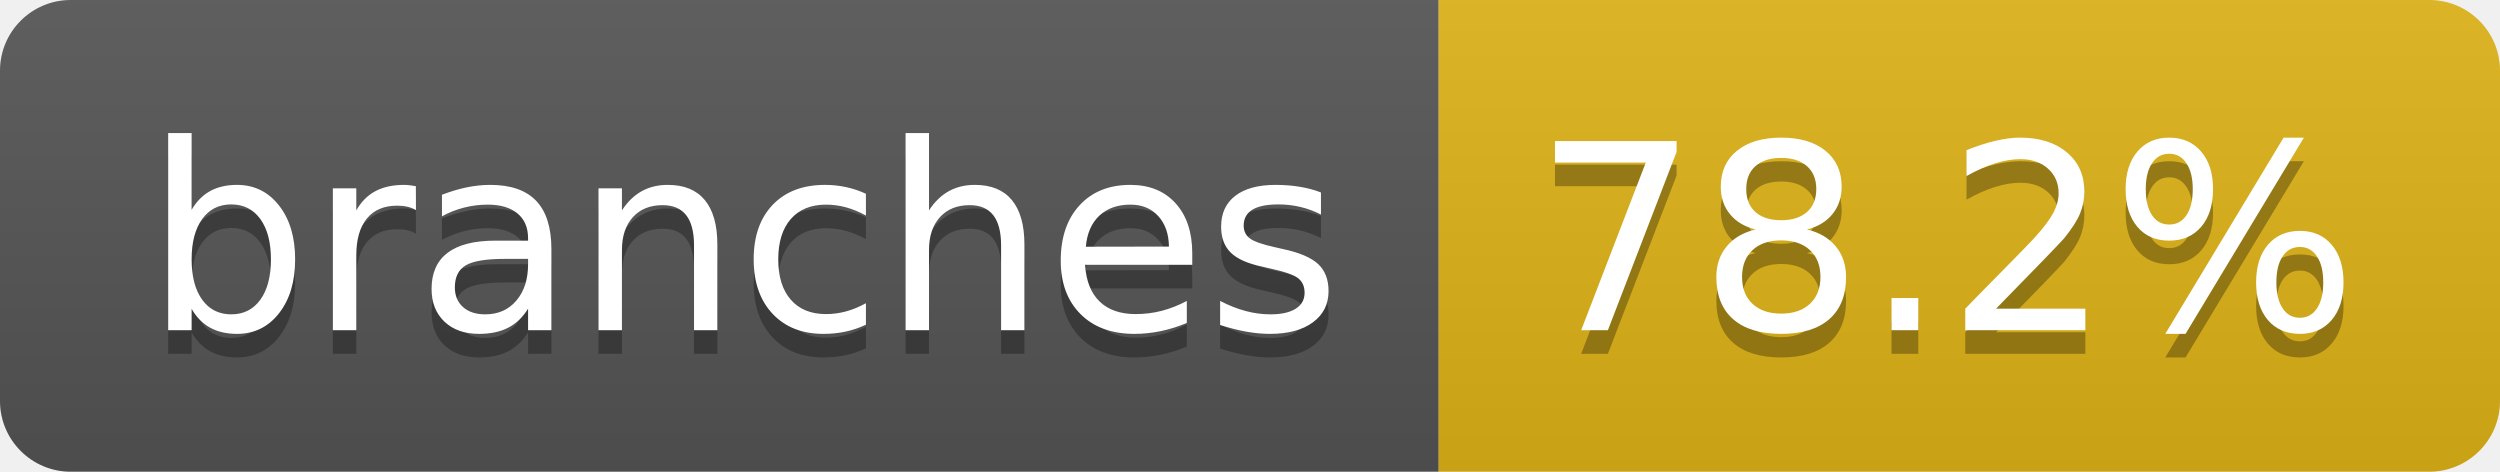
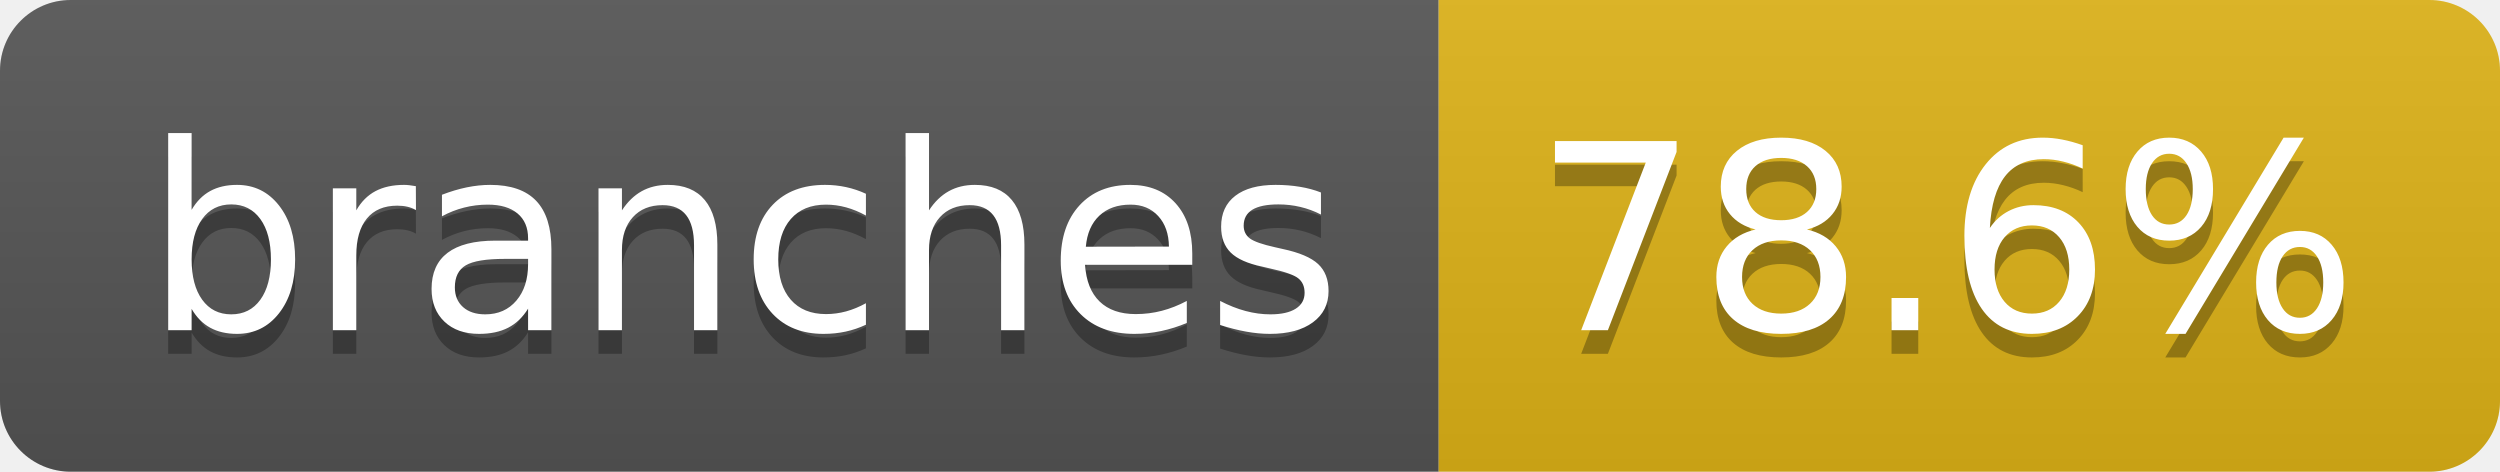
- <svg xmlns="http://www.w3.org/2000/svg" width="106" height="20" role="img" aria-label="branches: 78.2%">
+ <svg xmlns="http://www.w3.org/2000/svg" width="106" height="20" role="img" aria-label="branches: 78.6%">
  <linearGradient id="s" x2="0" y2="100%">
    <stop offset="0" stop-color="#bbb" stop-opacity=".1" />
    <stop offset="1" stop-opacity=".1" />
  </linearGradient>
  <clipPath id="r">
    <rect width="106" height="20" rx="3" fill="#fff" />
  </clipPath>
  <g clip-path="url(#r)">
    <rect width="61" height="20" fill="#555" />
    <rect x="61" width="45" height="20" fill="#dfb317" />
    <rect width="106" height="20" fill="url(#s)" />
  </g>
  <g fill="#fff" text-anchor="middle" font-family="Verdana,Geneva,DejaVu Sans,sans-serif" text-rendering="geometricPrecision" font-size="110">
    <text aria-hidden="true" x="315" y="150" fill="#010101" fill-opacity=".3" transform="scale(.1)" textLength="507">branches</text>
    <text x="315" y="140" transform="scale(.1)" fill="#fff" textLength="507">branches</text>
-     <text aria-hidden="true" x="825" y="150" fill="#010101" fill-opacity=".3" transform="scale(.1)" textLength="350">78.2%</text>
-     <text x="825" y="140" transform="scale(.1)" fill="#fff" textLength="350">78.2%</text>
+     <text aria-hidden="true" x="825" y="150" fill="#010101" fill-opacity=".3" transform="scale(.1)" textLength="350">78.6%</text>
+     <text x="825" y="140" transform="scale(.1)" fill="#fff" textLength="350">78.6%</text>
  </g>
</svg>
